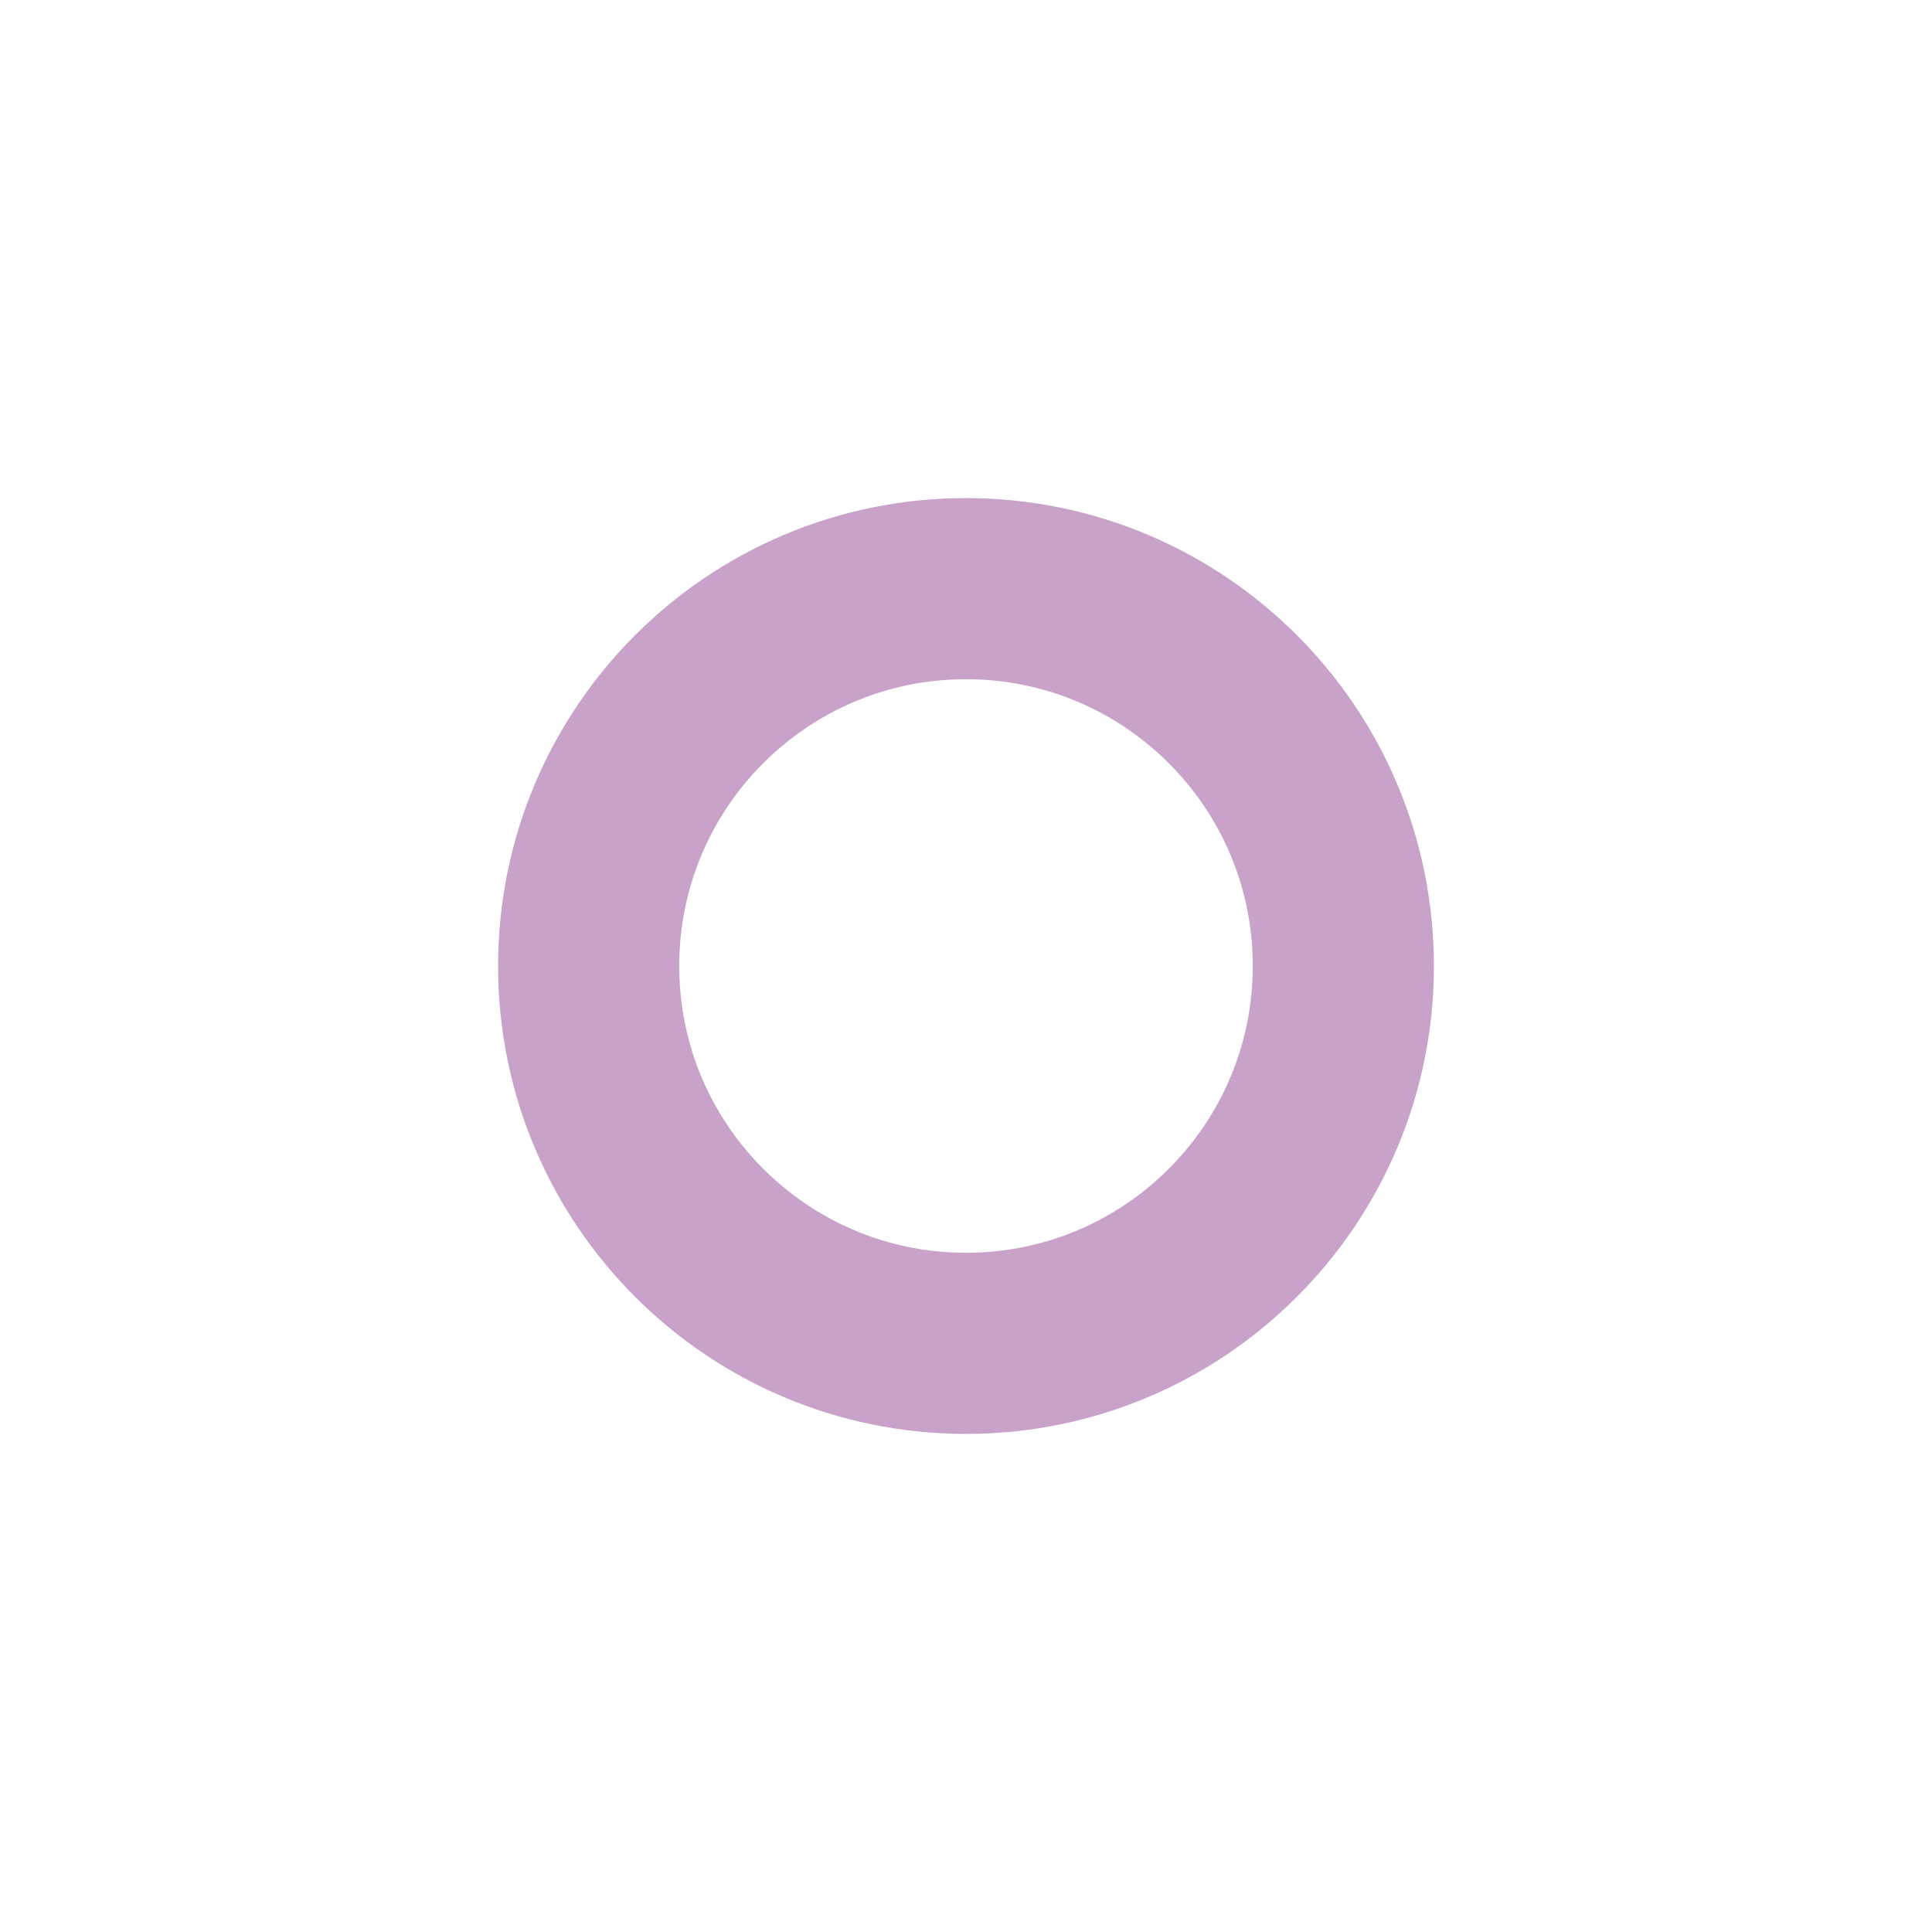
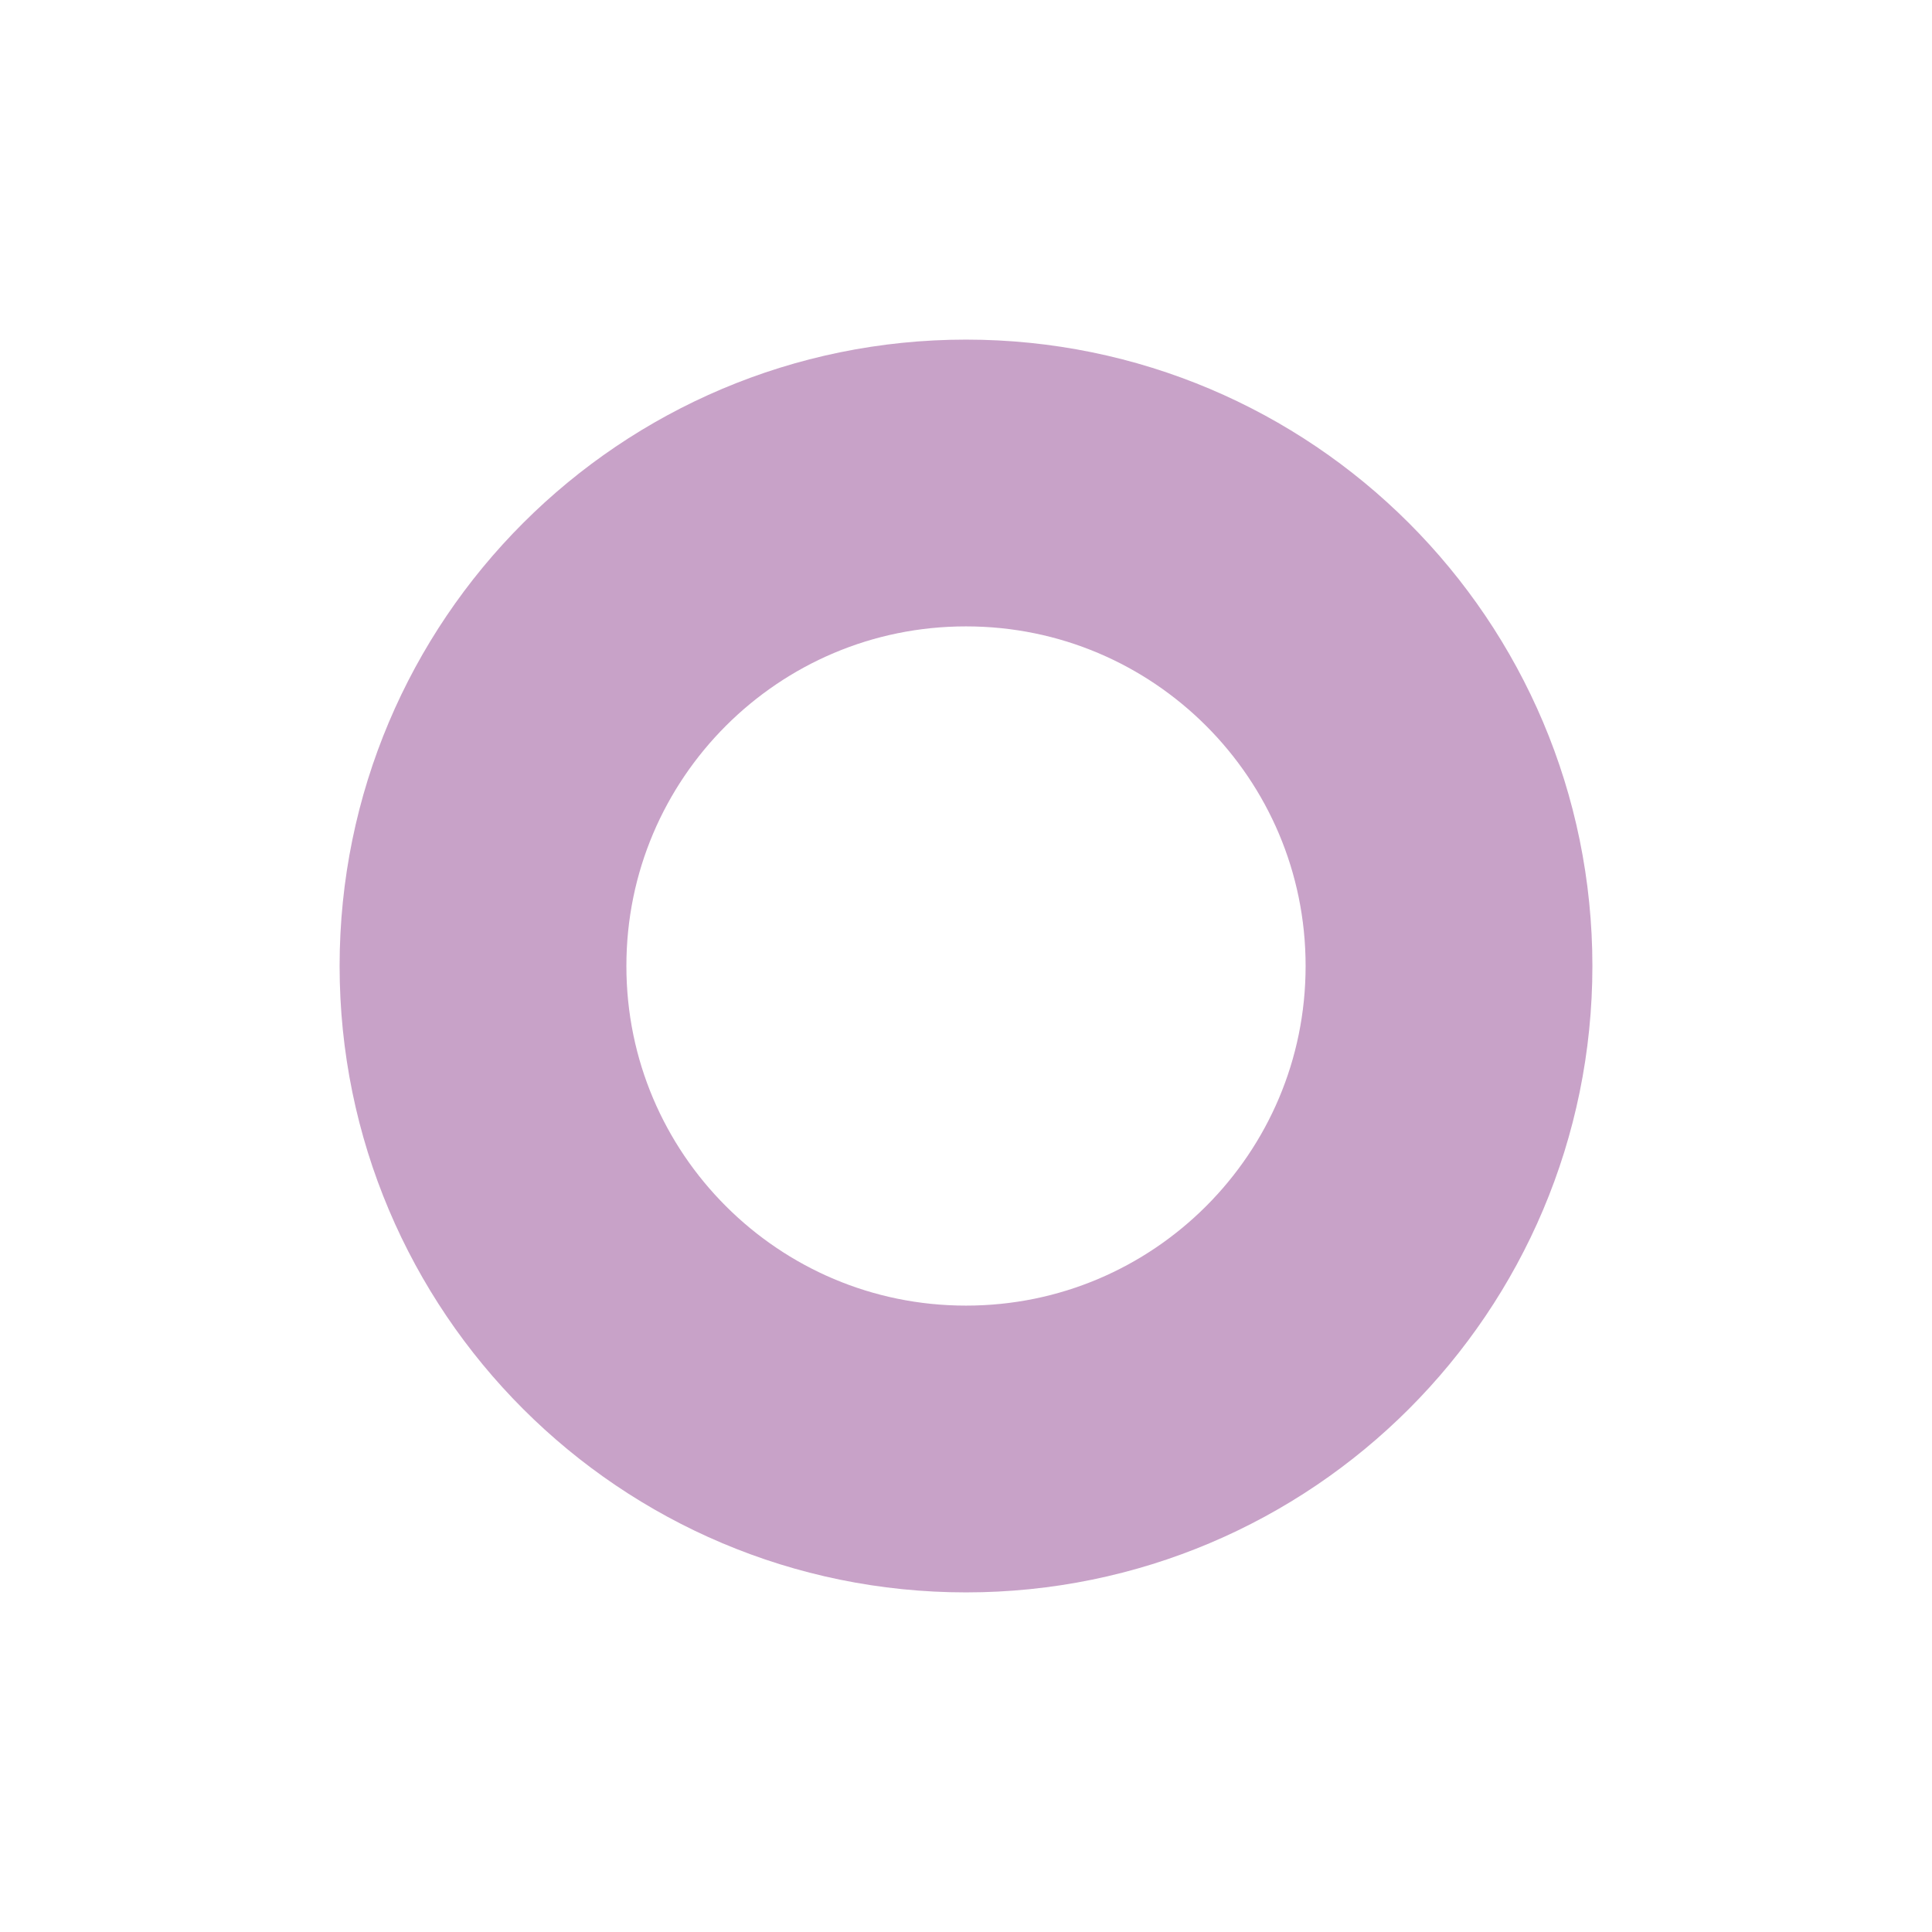
<svg xmlns="http://www.w3.org/2000/svg" version="1.1" viewBox="0 0 1024 1024">
-   <circle cx="512" cy="512" r="200" fill="none" stop-color="#000000" stroke="#c8a2c8" stroke-linecap="square" stroke-width="96" style="paint-order:fill markers stroke" />
+   <circle cx="512" cy="512" r="256" fill="none" stop-color="#000000" stroke="#c8a2c8" stroke-linecap="square" stroke-width="152" style="paint-order:fill markers stroke" />
</svg>
